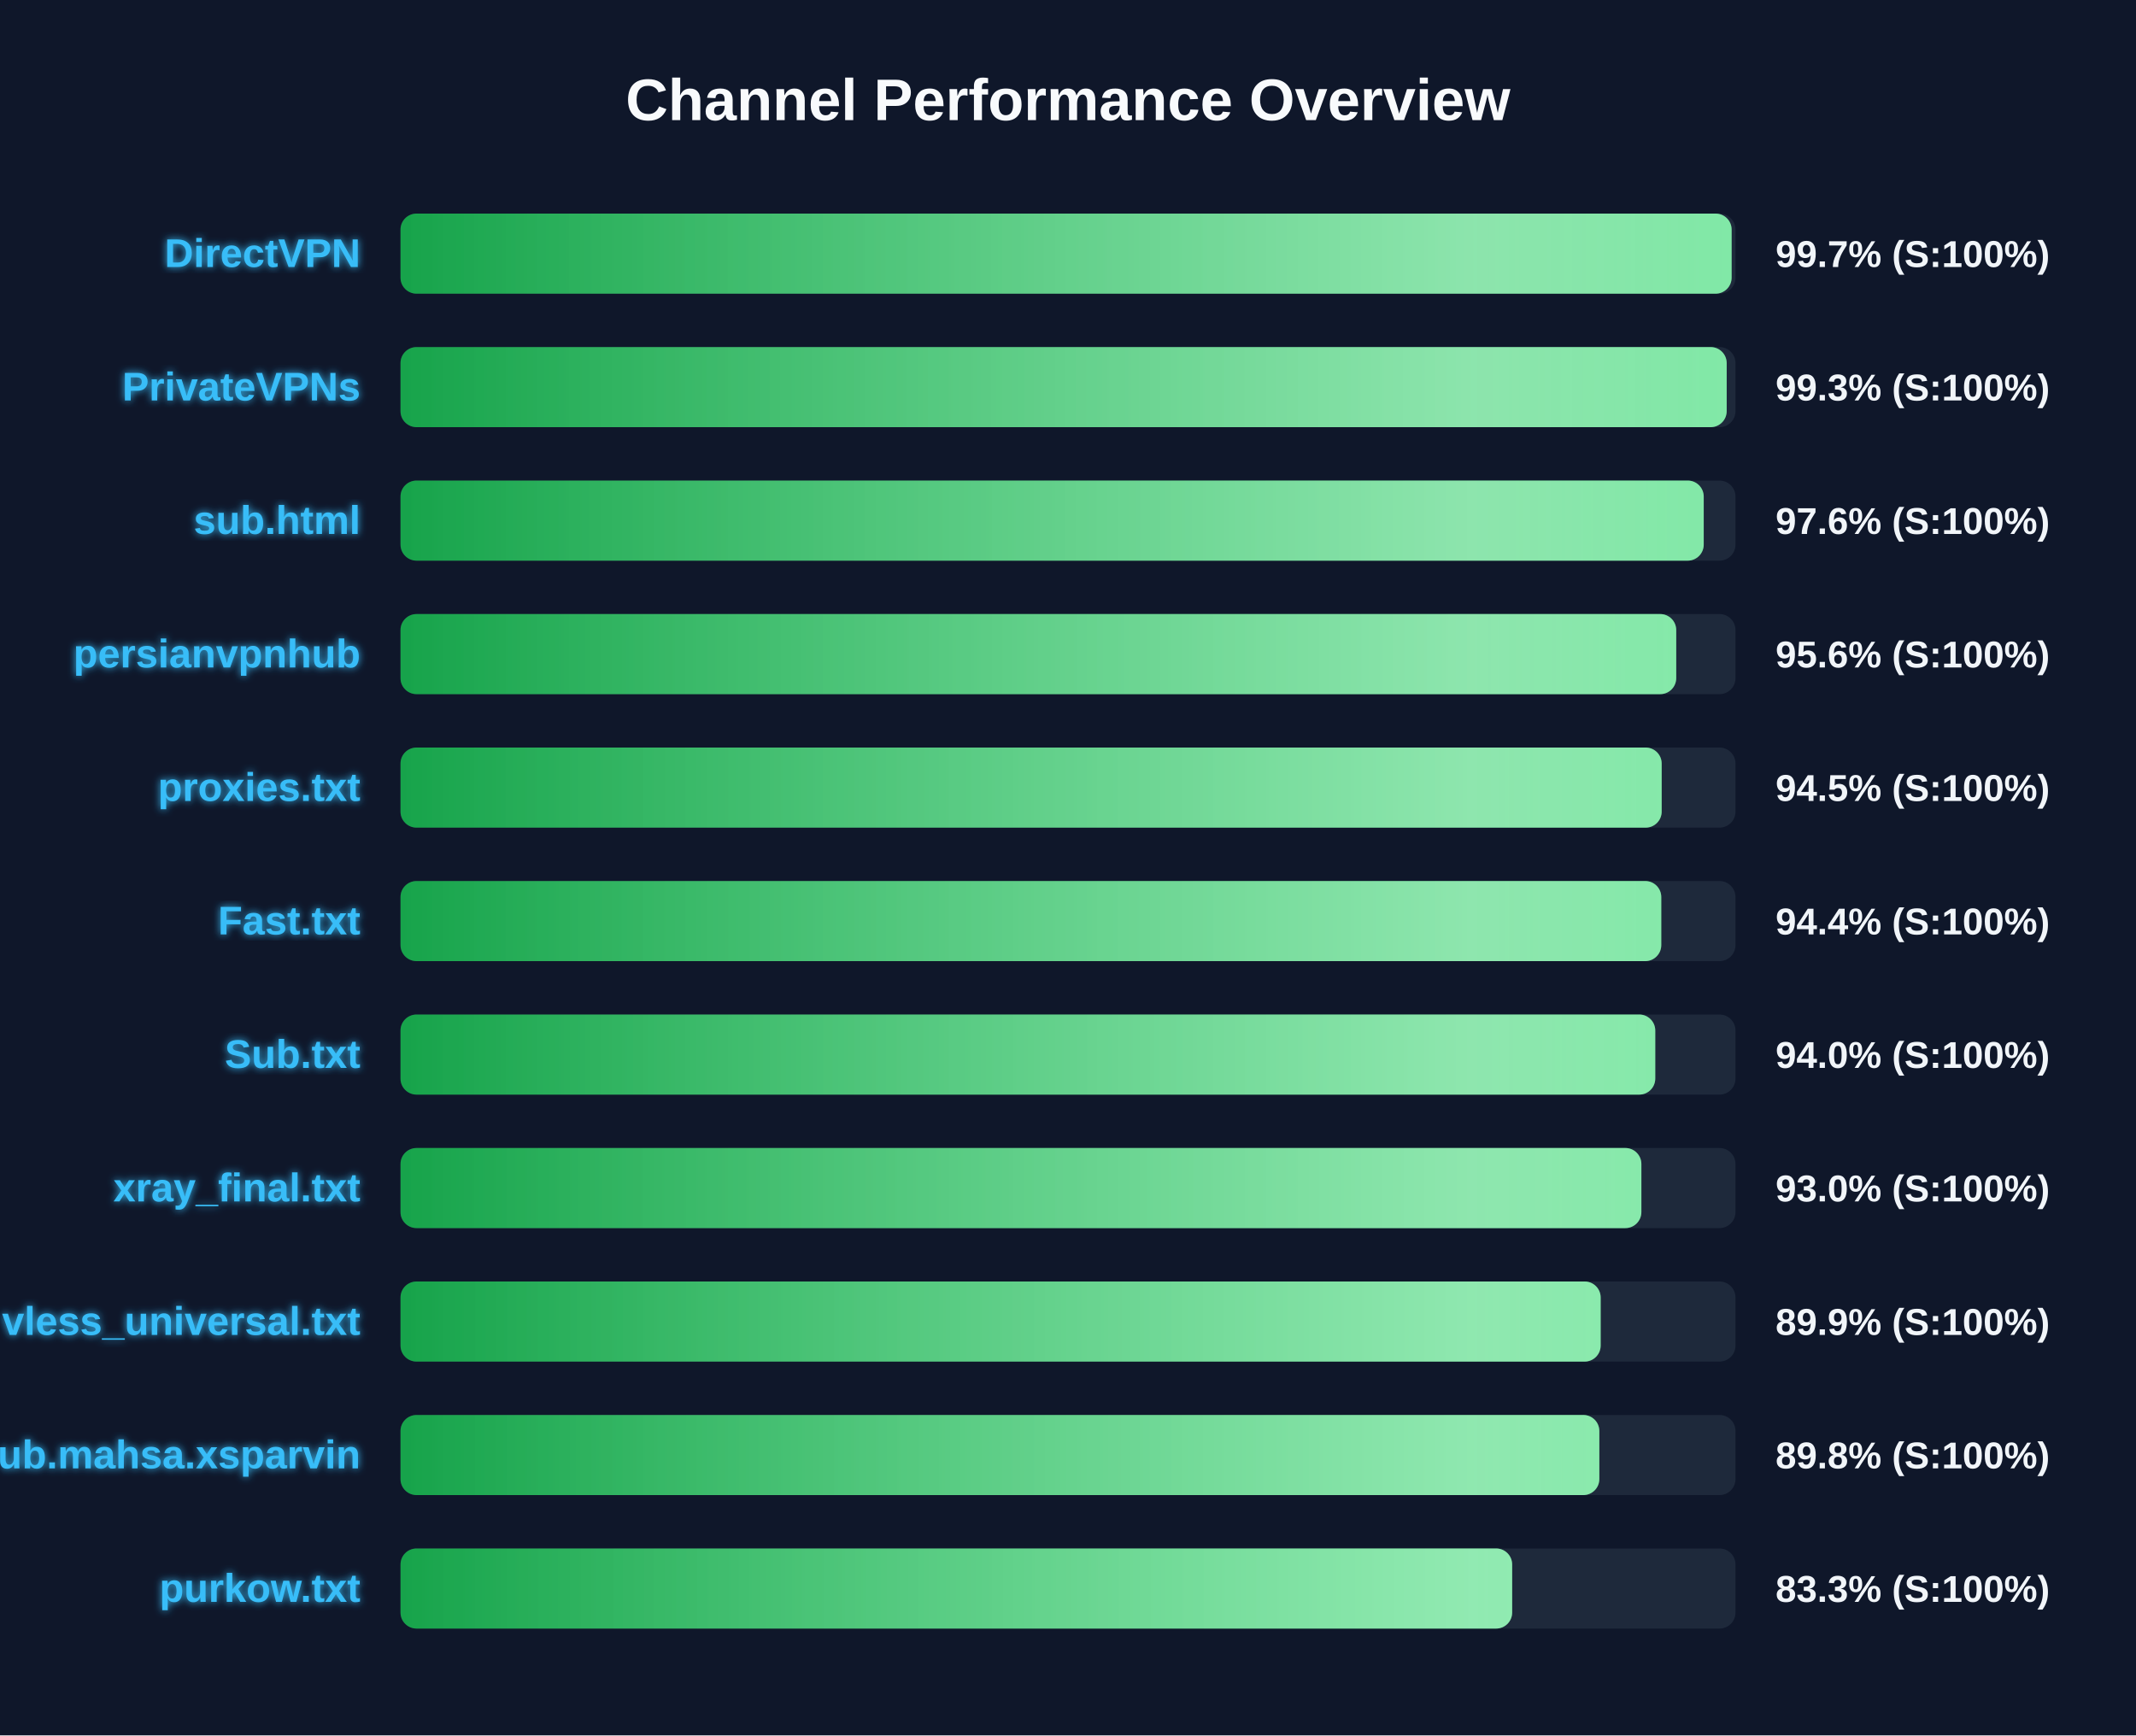
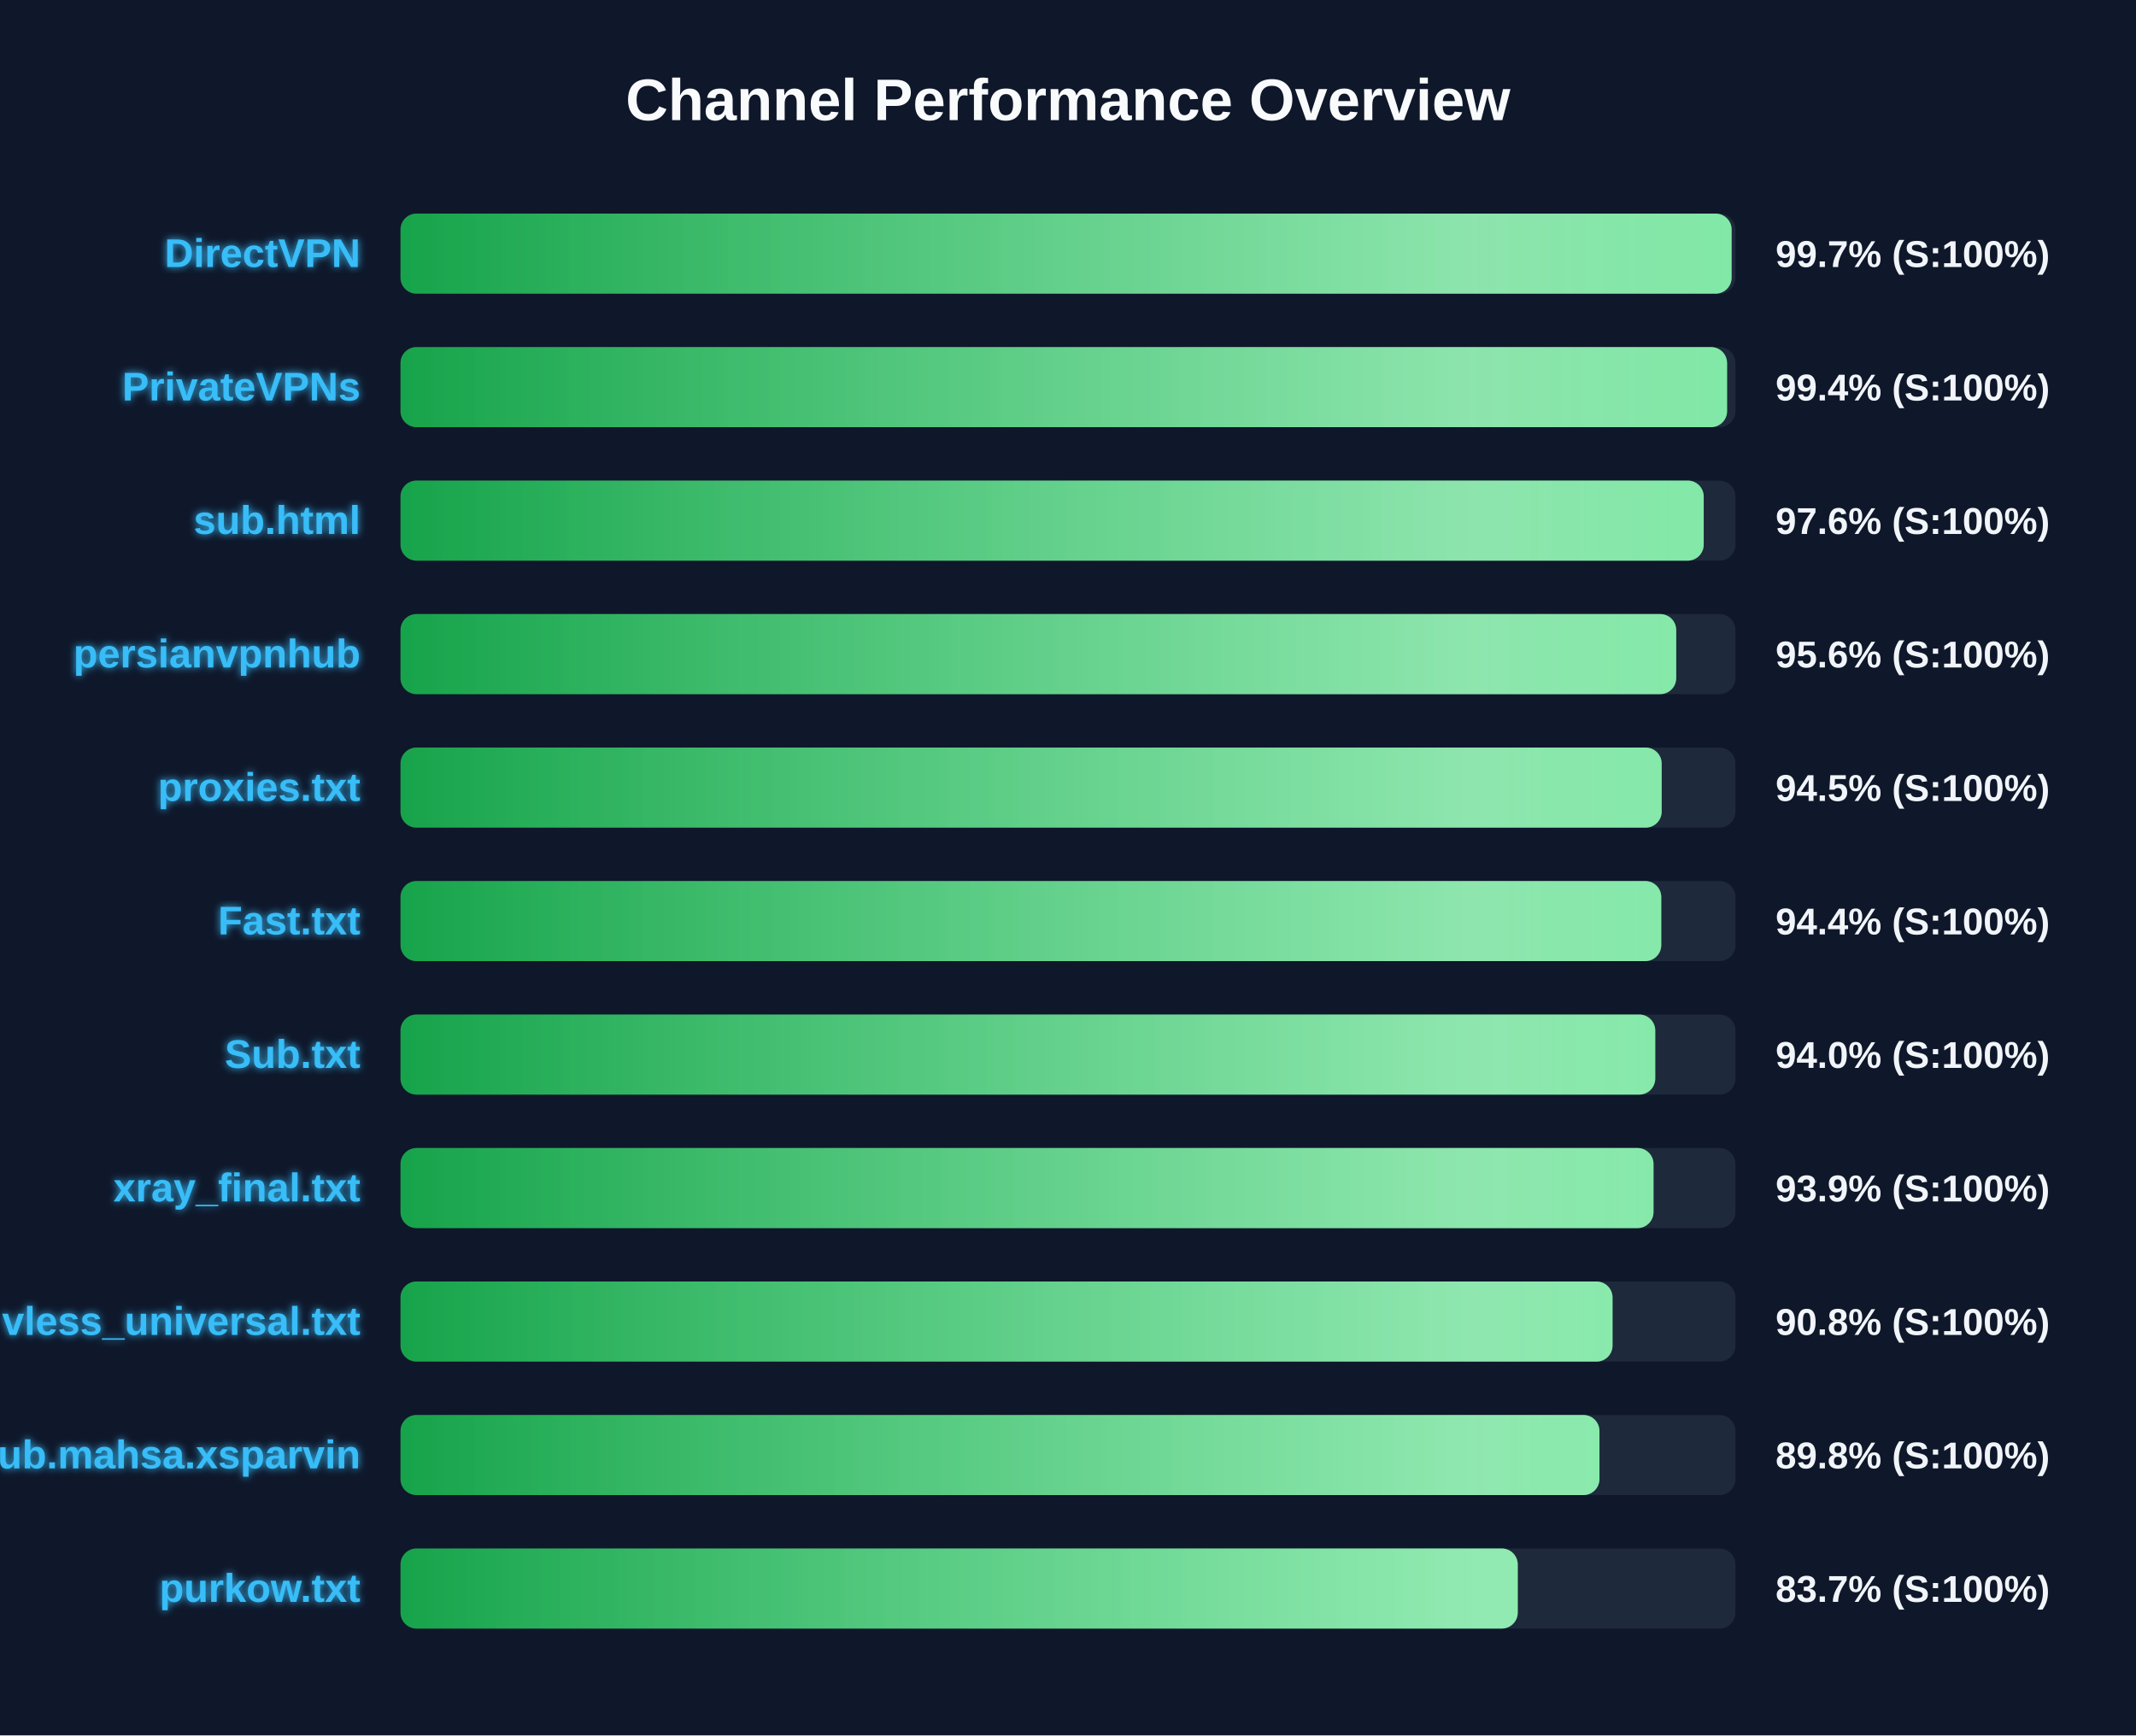
<svg xmlns="http://www.w3.org/2000/svg" width="800" height="650" version="1.1">
  <defs>
    <linearGradient id="grad-green" x1="0%" y1="0%" x2="100%" y2="0%">
      <stop offset="0%" stop-color="#16a34a" />
      <stop offset="100%" stop-color="#4ade80" />
    </linearGradient>
    <linearGradient id="grad-yellow" x1="0%" y1="0%" x2="100%" y2="0%">
      <stop offset="0%" stop-color="#ca8a04" />
      <stop offset="100%" stop-color="#fde047" />
    </linearGradient>
    <linearGradient id="grad-red" x1="0%" y1="0%" x2="100%" y2="0%">
      <stop offset="0%" stop-color="#dc2626" />
      <stop offset="100%" stop-color="#f87171" />
    </linearGradient>
    <linearGradient id="shimmer" x1="0%" y1="0%" x2="100%" y2="0%">
      <stop offset="0%" stop-color="rgba(255,255,255,0)" />
      <stop offset="50%" stop-color="rgba(255,255,255,0.4)" />
      <stop offset="100%" stop-color="rgba(255,255,255,0)" />
    </linearGradient>
    <filter id="glow" x="-20%" y="-20%" width="140%" height="140%">
      <feGaussianBlur stdDeviation="1.5" result="blur" />
      <feComposite in="SourceGraphic" in2="blur" operator="over" />
    </filter>
  </defs>
  <style>
        .bg-rect { fill: #0f172a; }
        .title { font: bold 22px 'Segoe UI', Arial, sans-serif; fill: #f8fafc; }
        .row { font: bold 15px 'Segoe UI', Arial, sans-serif; fill: #38bdf8; filter: url(#glow); }
        .score { font: bold 14px 'Segoe UI', Arial, sans-serif; fill: #f1f5f9; }
        @keyframes shimmer-anim {
            0% { transform: translateX(-100%); }
            100% { transform: translateX(200%); }
        }
        .shimmer-rect {
            animation: shimmer-anim 2.5s infinite linear;
        }
    </style>
  <rect width="100%" height="100%" class="bg-rect" />
  <text x="400" y="45" text-anchor="middle" class="title">Channel Performance Overview</text>
  <rect x="150" y="80" width="500" height="30" fill="#1e293b" rx="6" />
  <clipPath id="clip-0">
    <rect x="150" y="80" width="498.55" height="30" rx="6" />
  </clipPath>
  <rect x="150" y="80" width="498.55" height="30" fill="url(#grad-green)" rx="6" />
  <g clip-path="url(#clip-0)">
    <rect x="150" y="80" width="100%" height="30" fill="url(#shimmer)" class="shimmer-rect" />
  </g>
  <text x="135" y="100" text-anchor="end" class="row">DirectVPN</text>
  <text x="665" y="100" text-anchor="start" class="score">99.7% (S:100%)</text>
  <rect x="150" y="130" width="500" height="30" fill="#1e293b" rx="6" />
  <clipPath id="clip-1">
-     <rect x="150" y="130" width="496.7" height="30" rx="6" />
+     <rect x="150" y="130" width="496.85" height="30" rx="6" />
  </clipPath>
-   <rect x="150" y="130" width="496.7" height="30" fill="url(#grad-green)" rx="6" />
+   <rect x="150" y="130" width="496.85" height="30" fill="url(#grad-green)" rx="6" />
  <g clip-path="url(#clip-1)">
    <rect x="150" y="130" width="100%" height="30" fill="url(#shimmer)" class="shimmer-rect" />
  </g>
  <text x="135" y="150" text-anchor="end" class="row">PrivateVPNs</text>
-   <text x="665" y="150" text-anchor="start" class="score">99.3% (S:100%)</text>
+   <text x="665" y="150" text-anchor="start" class="score">99.4% (S:100%)</text>
  <rect x="150" y="180" width="500" height="30" fill="#1e293b" rx="6" />
  <clipPath id="clip-2">
    <rect x="150" y="180" width="488.1" height="30" rx="6" />
  </clipPath>
  <rect x="150" y="180" width="488.1" height="30" fill="url(#grad-green)" rx="6" />
  <g clip-path="url(#clip-2)">
    <rect x="150" y="180" width="100%" height="30" fill="url(#shimmer)" class="shimmer-rect" />
  </g>
  <text x="135" y="200" text-anchor="end" class="row">sub.html</text>
  <text x="665" y="200" text-anchor="start" class="score">97.6% (S:100%)</text>
  <rect x="150" y="230" width="500" height="30" fill="#1e293b" rx="6" />
  <clipPath id="clip-3">
    <rect x="150" y="230" width="477.8" height="30" rx="6" />
  </clipPath>
  <rect x="150" y="230" width="477.8" height="30" fill="url(#grad-green)" rx="6" />
  <g clip-path="url(#clip-3)">
    <rect x="150" y="230" width="100%" height="30" fill="url(#shimmer)" class="shimmer-rect" />
  </g>
  <text x="135" y="250" text-anchor="end" class="row">persianvpnhub</text>
  <text x="665" y="250" text-anchor="start" class="score">95.6% (S:100%)</text>
  <rect x="150" y="280" width="500" height="30" fill="#1e293b" rx="6" />
  <clipPath id="clip-4">
    <rect x="150" y="280" width="472.35" height="30" rx="6" />
  </clipPath>
  <rect x="150" y="280" width="472.35" height="30" fill="url(#grad-green)" rx="6" />
  <g clip-path="url(#clip-4)">
    <rect x="150" y="280" width="100%" height="30" fill="url(#shimmer)" class="shimmer-rect" />
  </g>
  <text x="135" y="300" text-anchor="end" class="row">proxies.txt</text>
  <text x="665" y="300" text-anchor="start" class="score">94.5% (S:100%)</text>
  <rect x="150" y="330" width="500" height="30" fill="#1e293b" rx="6" />
  <clipPath id="clip-5">
    <rect x="150" y="330" width="472.2" height="30" rx="6" />
  </clipPath>
  <rect x="150" y="330" width="472.2" height="30" fill="url(#grad-green)" rx="6" />
  <g clip-path="url(#clip-5)">
    <rect x="150" y="330" width="100%" height="30" fill="url(#shimmer)" class="shimmer-rect" />
  </g>
  <text x="135" y="350" text-anchor="end" class="row">Fast.txt</text>
  <text x="665" y="350" text-anchor="start" class="score">94.4% (S:100%)</text>
  <rect x="150" y="380" width="500" height="30" fill="#1e293b" rx="6" />
  <clipPath id="clip-6">
    <rect x="150" y="380" width="469.95" height="30" rx="6" />
  </clipPath>
  <rect x="150" y="380" width="469.95" height="30" fill="url(#grad-green)" rx="6" />
  <g clip-path="url(#clip-6)">
    <rect x="150" y="380" width="100%" height="30" fill="url(#shimmer)" class="shimmer-rect" />
  </g>
  <text x="135" y="400" text-anchor="end" class="row">Sub.txt</text>
  <text x="665" y="400" text-anchor="start" class="score">94.0% (S:100%)</text>
  <rect x="150" y="430" width="500" height="30" fill="#1e293b" rx="6" />
  <clipPath id="clip-7">
-     <rect x="150" y="430" width="464.75" height="30" rx="6" />
+     <rect x="150" y="430" width="469.3" height="30" rx="6" />
  </clipPath>
-   <rect x="150" y="430" width="464.75" height="30" fill="url(#grad-green)" rx="6" />
+   <rect x="150" y="430" width="469.3" height="30" fill="url(#grad-green)" rx="6" />
  <g clip-path="url(#clip-7)">
    <rect x="150" y="430" width="100%" height="30" fill="url(#shimmer)" class="shimmer-rect" />
  </g>
  <text x="135" y="450" text-anchor="end" class="row">xray_final.txt</text>
-   <text x="665" y="450" text-anchor="start" class="score">93.0% (S:100%)</text>
+   <text x="665" y="450" text-anchor="start" class="score">93.9% (S:100%)</text>
  <rect x="150" y="480" width="500" height="30" fill="#1e293b" rx="6" />
  <clipPath id="clip-8">
-     <rect x="150" y="480" width="449.5" height="30" rx="6" />
+     <rect x="150" y="480" width="453.95" height="30" rx="6" />
  </clipPath>
-   <rect x="150" y="480" width="449.5" height="30" fill="url(#grad-green)" rx="6" />
+   <rect x="150" y="480" width="453.95" height="30" fill="url(#grad-green)" rx="6" />
  <g clip-path="url(#clip-8)">
    <rect x="150" y="480" width="100%" height="30" fill="url(#shimmer)" class="shimmer-rect" />
  </g>
  <text x="135" y="500" text-anchor="end" class="row">vless_universal.txt</text>
-   <text x="665" y="500" text-anchor="start" class="score">89.9% (S:100%)</text>
+   <text x="665" y="500" text-anchor="start" class="score">90.8% (S:100%)</text>
  <rect x="150" y="530" width="500" height="30" fill="#1e293b" rx="6" />
  <clipPath id="clip-9">
-     <rect x="150" y="530" width="449.0" height="30" rx="6" />
+     <rect x="150" y="530" width="449.05" height="30" rx="6" />
  </clipPath>
-   <rect x="150" y="530" width="449.0" height="30" fill="url(#grad-green)" rx="6" />
+   <rect x="150" y="530" width="449.05" height="30" fill="url(#grad-green)" rx="6" />
  <g clip-path="url(#clip-9)">
    <rect x="150" y="530" width="100%" height="30" fill="url(#shimmer)" class="shimmer-rect" />
  </g>
  <text x="135" y="550" text-anchor="end" class="row">Sub.mahsa.xsparvin</text>
  <text x="665" y="550" text-anchor="start" class="score">89.8% (S:100%)</text>
  <rect x="150" y="580" width="500" height="30" fill="#1e293b" rx="6" />
  <clipPath id="clip-10">
-     <rect x="150" y="580" width="416.35" height="30" rx="6" />
+     <rect x="150" y="580" width="418.45" height="30" rx="6" />
  </clipPath>
-   <rect x="150" y="580" width="416.35" height="30" fill="url(#grad-green)" rx="6" />
+   <rect x="150" y="580" width="418.45" height="30" fill="url(#grad-green)" rx="6" />
  <g clip-path="url(#clip-10)">
    <rect x="150" y="580" width="100%" height="30" fill="url(#shimmer)" class="shimmer-rect" />
  </g>
  <text x="135" y="600" text-anchor="end" class="row">purkow.txt</text>
-   <text x="665" y="600" text-anchor="start" class="score">83.3% (S:100%)</text>
+   <text x="665" y="600" text-anchor="start" class="score">83.7% (S:100%)</text>
</svg>
